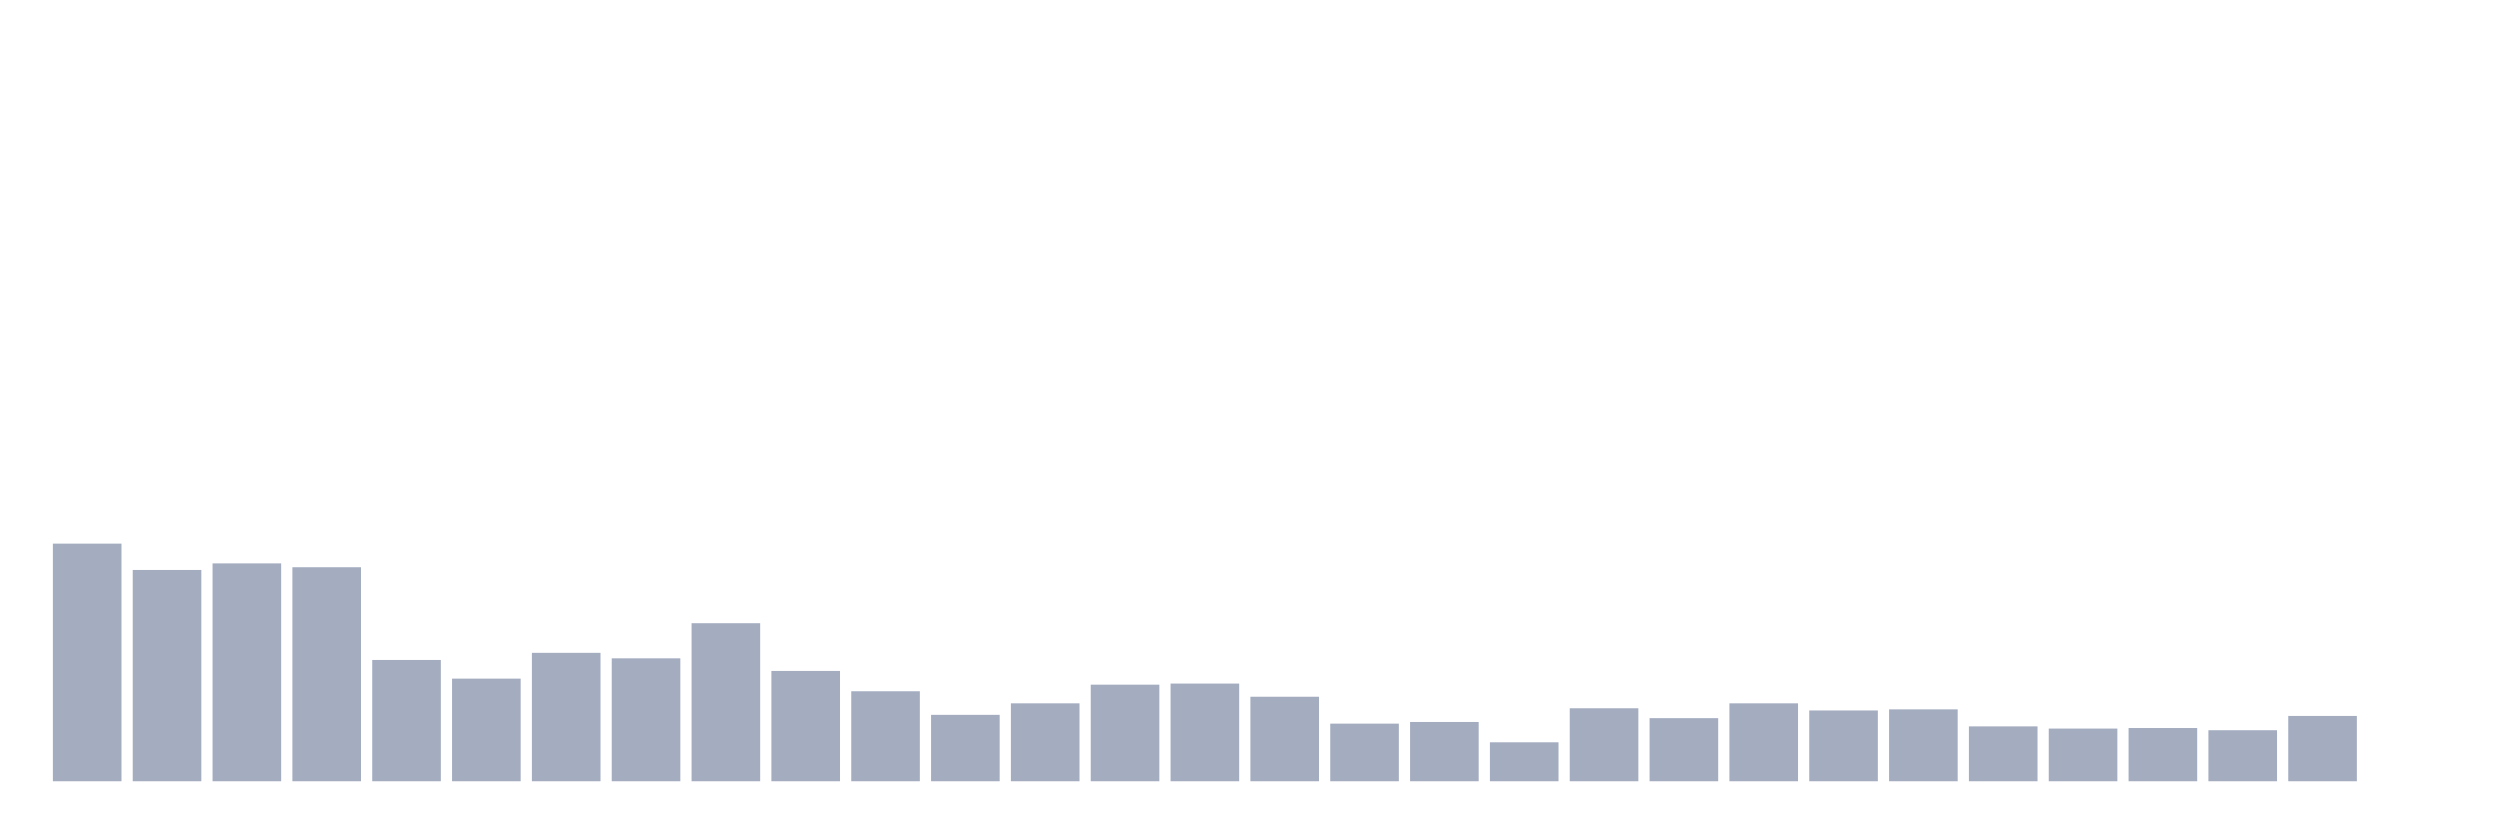
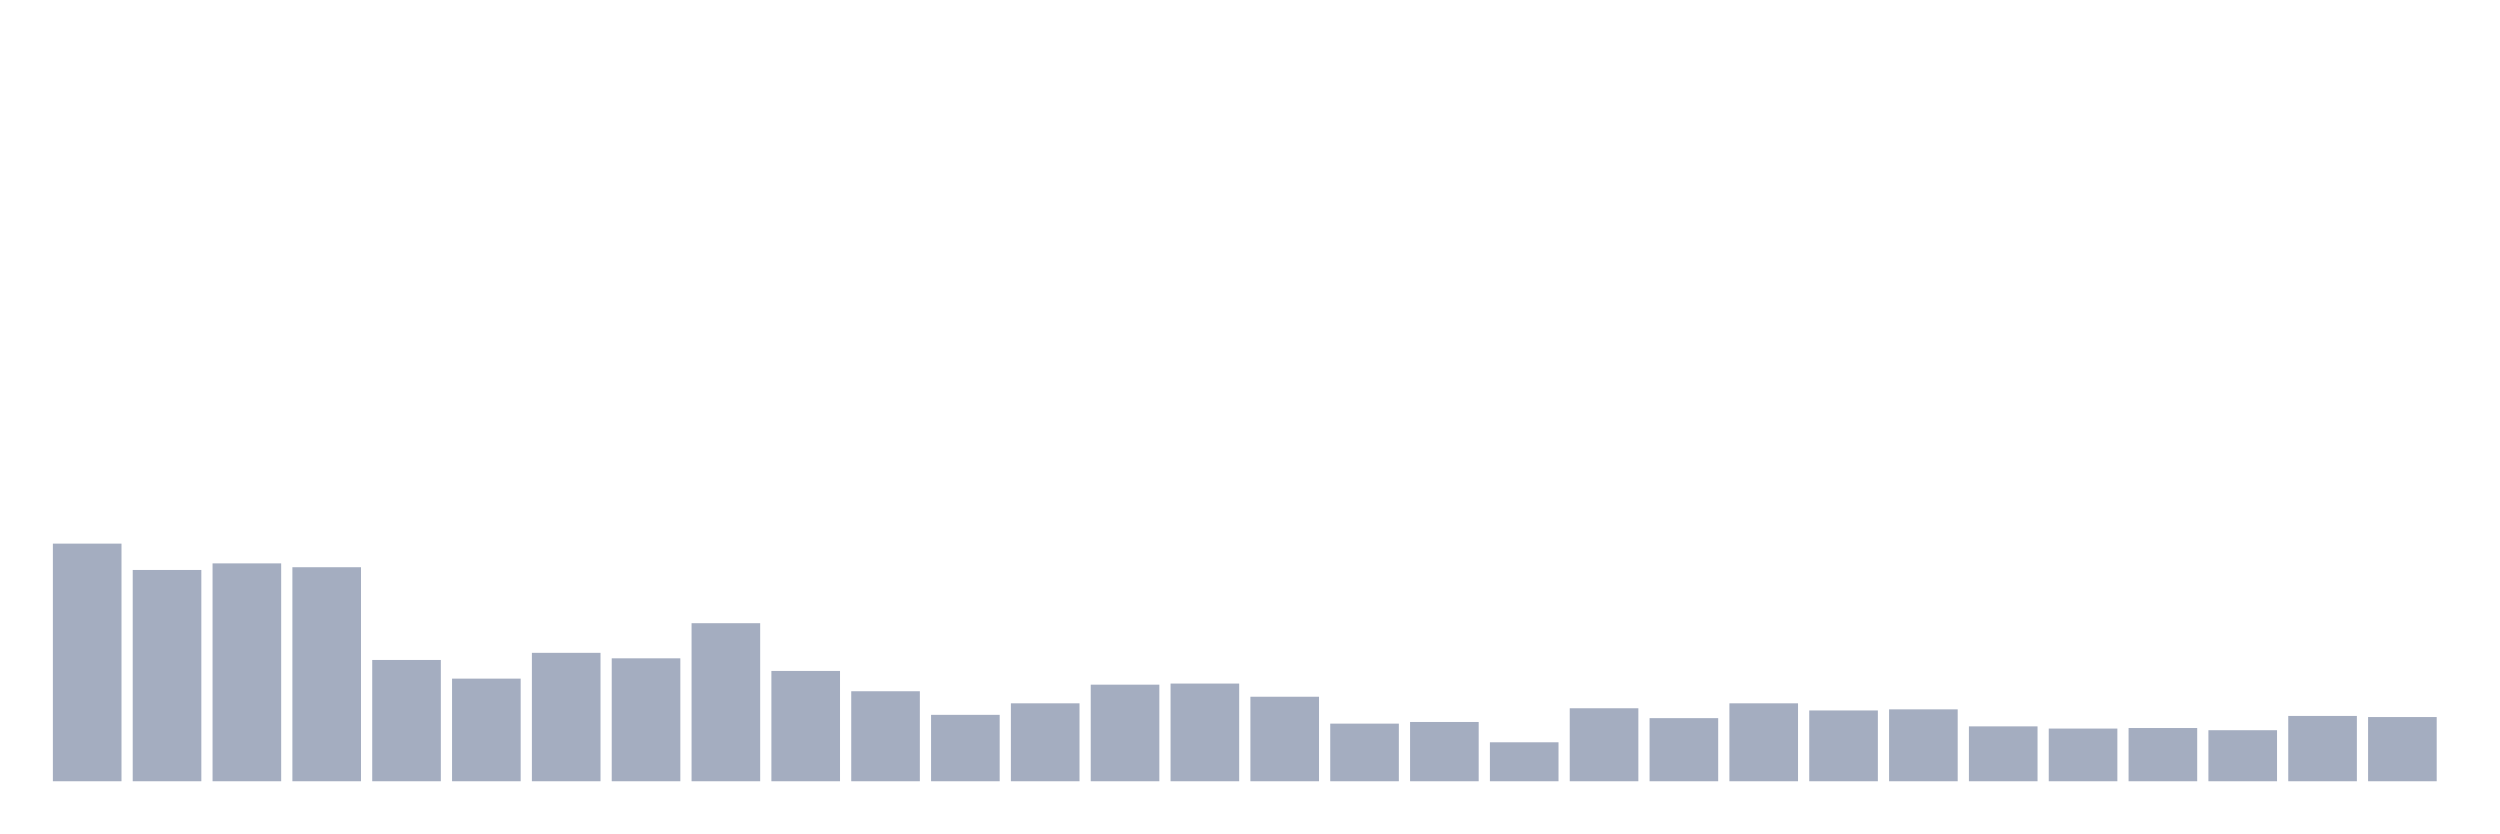
<svg xmlns="http://www.w3.org/2000/svg" viewBox="0 0 480 160">
  <g transform="translate(10,10)">
    <rect class="bar" x="0.153" width="13.175" y="94.375" height="45.625" fill="rgb(164,173,192)" />
    <rect class="bar" x="15.482" width="13.175" y="99.433" height="40.567" fill="rgb(164,173,192)" />
    <rect class="bar" x="30.81" width="13.175" y="98.169" height="41.831" fill="rgb(164,173,192)" />
    <rect class="bar" x="46.138" width="13.175" y="98.906" height="41.094" fill="rgb(164,173,192)" />
    <rect class="bar" x="61.466" width="13.175" y="116.714" height="23.286" fill="rgb(164,173,192)" />
    <rect class="bar" x="76.794" width="13.175" y="120.296" height="19.704" fill="rgb(164,173,192)" />
    <rect class="bar" x="92.123" width="13.175" y="115.344" height="24.656" fill="rgb(164,173,192)" />
    <rect class="bar" x="107.451" width="13.175" y="116.397" height="23.603" fill="rgb(164,173,192)" />
    <rect class="bar" x="122.779" width="13.175" y="109.654" height="30.346" fill="rgb(164,173,192)" />
    <rect class="bar" x="138.107" width="13.175" y="118.821" height="21.179" fill="rgb(164,173,192)" />
    <rect class="bar" x="153.436" width="13.175" y="122.72" height="17.28" fill="rgb(164,173,192)" />
    <rect class="bar" x="168.764" width="13.175" y="127.25" height="12.75" fill="rgb(164,173,192)" />
    <rect class="bar" x="184.092" width="13.175" y="125.038" height="14.962" fill="rgb(164,173,192)" />
    <rect class="bar" x="199.42" width="13.175" y="121.455" height="18.545" fill="rgb(164,173,192)" />
    <rect class="bar" x="214.748" width="13.175" y="121.244" height="18.756" fill="rgb(164,173,192)" />
    <rect class="bar" x="230.077" width="13.175" y="123.773" height="16.227" fill="rgb(164,173,192)" />
    <rect class="bar" x="245.405" width="13.175" y="128.936" height="11.064" fill="rgb(164,173,192)" />
    <rect class="bar" x="260.733" width="13.175" y="128.62" height="11.38" fill="rgb(164,173,192)" />
    <rect class="bar" x="276.061" width="13.175" y="132.519" height="7.481" fill="rgb(164,173,192)" />
    <rect class="bar" x="291.39" width="13.175" y="125.986" height="14.014" fill="rgb(164,173,192)" />
    <rect class="bar" x="306.718" width="13.175" y="127.883" height="12.117" fill="rgb(164,173,192)" />
    <rect class="bar" x="322.046" width="13.175" y="125.038" height="14.962" fill="rgb(164,173,192)" />
    <rect class="bar" x="337.374" width="13.175" y="126.407" height="13.593" fill="rgb(164,173,192)" />
    <rect class="bar" x="352.702" width="13.175" y="126.197" height="13.803" fill="rgb(164,173,192)" />
    <rect class="bar" x="368.031" width="13.175" y="129.463" height="10.537" fill="rgb(164,173,192)" />
    <rect class="bar" x="383.359" width="13.175" y="129.885" height="10.115" fill="rgb(164,173,192)" />
    <rect class="bar" x="398.687" width="13.175" y="129.779" height="10.221" fill="rgb(164,173,192)" />
    <rect class="bar" x="414.015" width="13.175" y="130.201" height="9.799" fill="rgb(164,173,192)" />
    <rect class="bar" x="429.344" width="13.175" y="127.461" height="12.539" fill="rgb(164,173,192)" />
-     <rect class="bar" x="444.672" width="13.175" y="140" height="0" fill="rgb(164,173,192)" />
+     <rect class="bar" x="444.672" width="13.175" y="127.672" height="12.328" fill="rgb(164,173,192)" />
  </g>
</svg>
